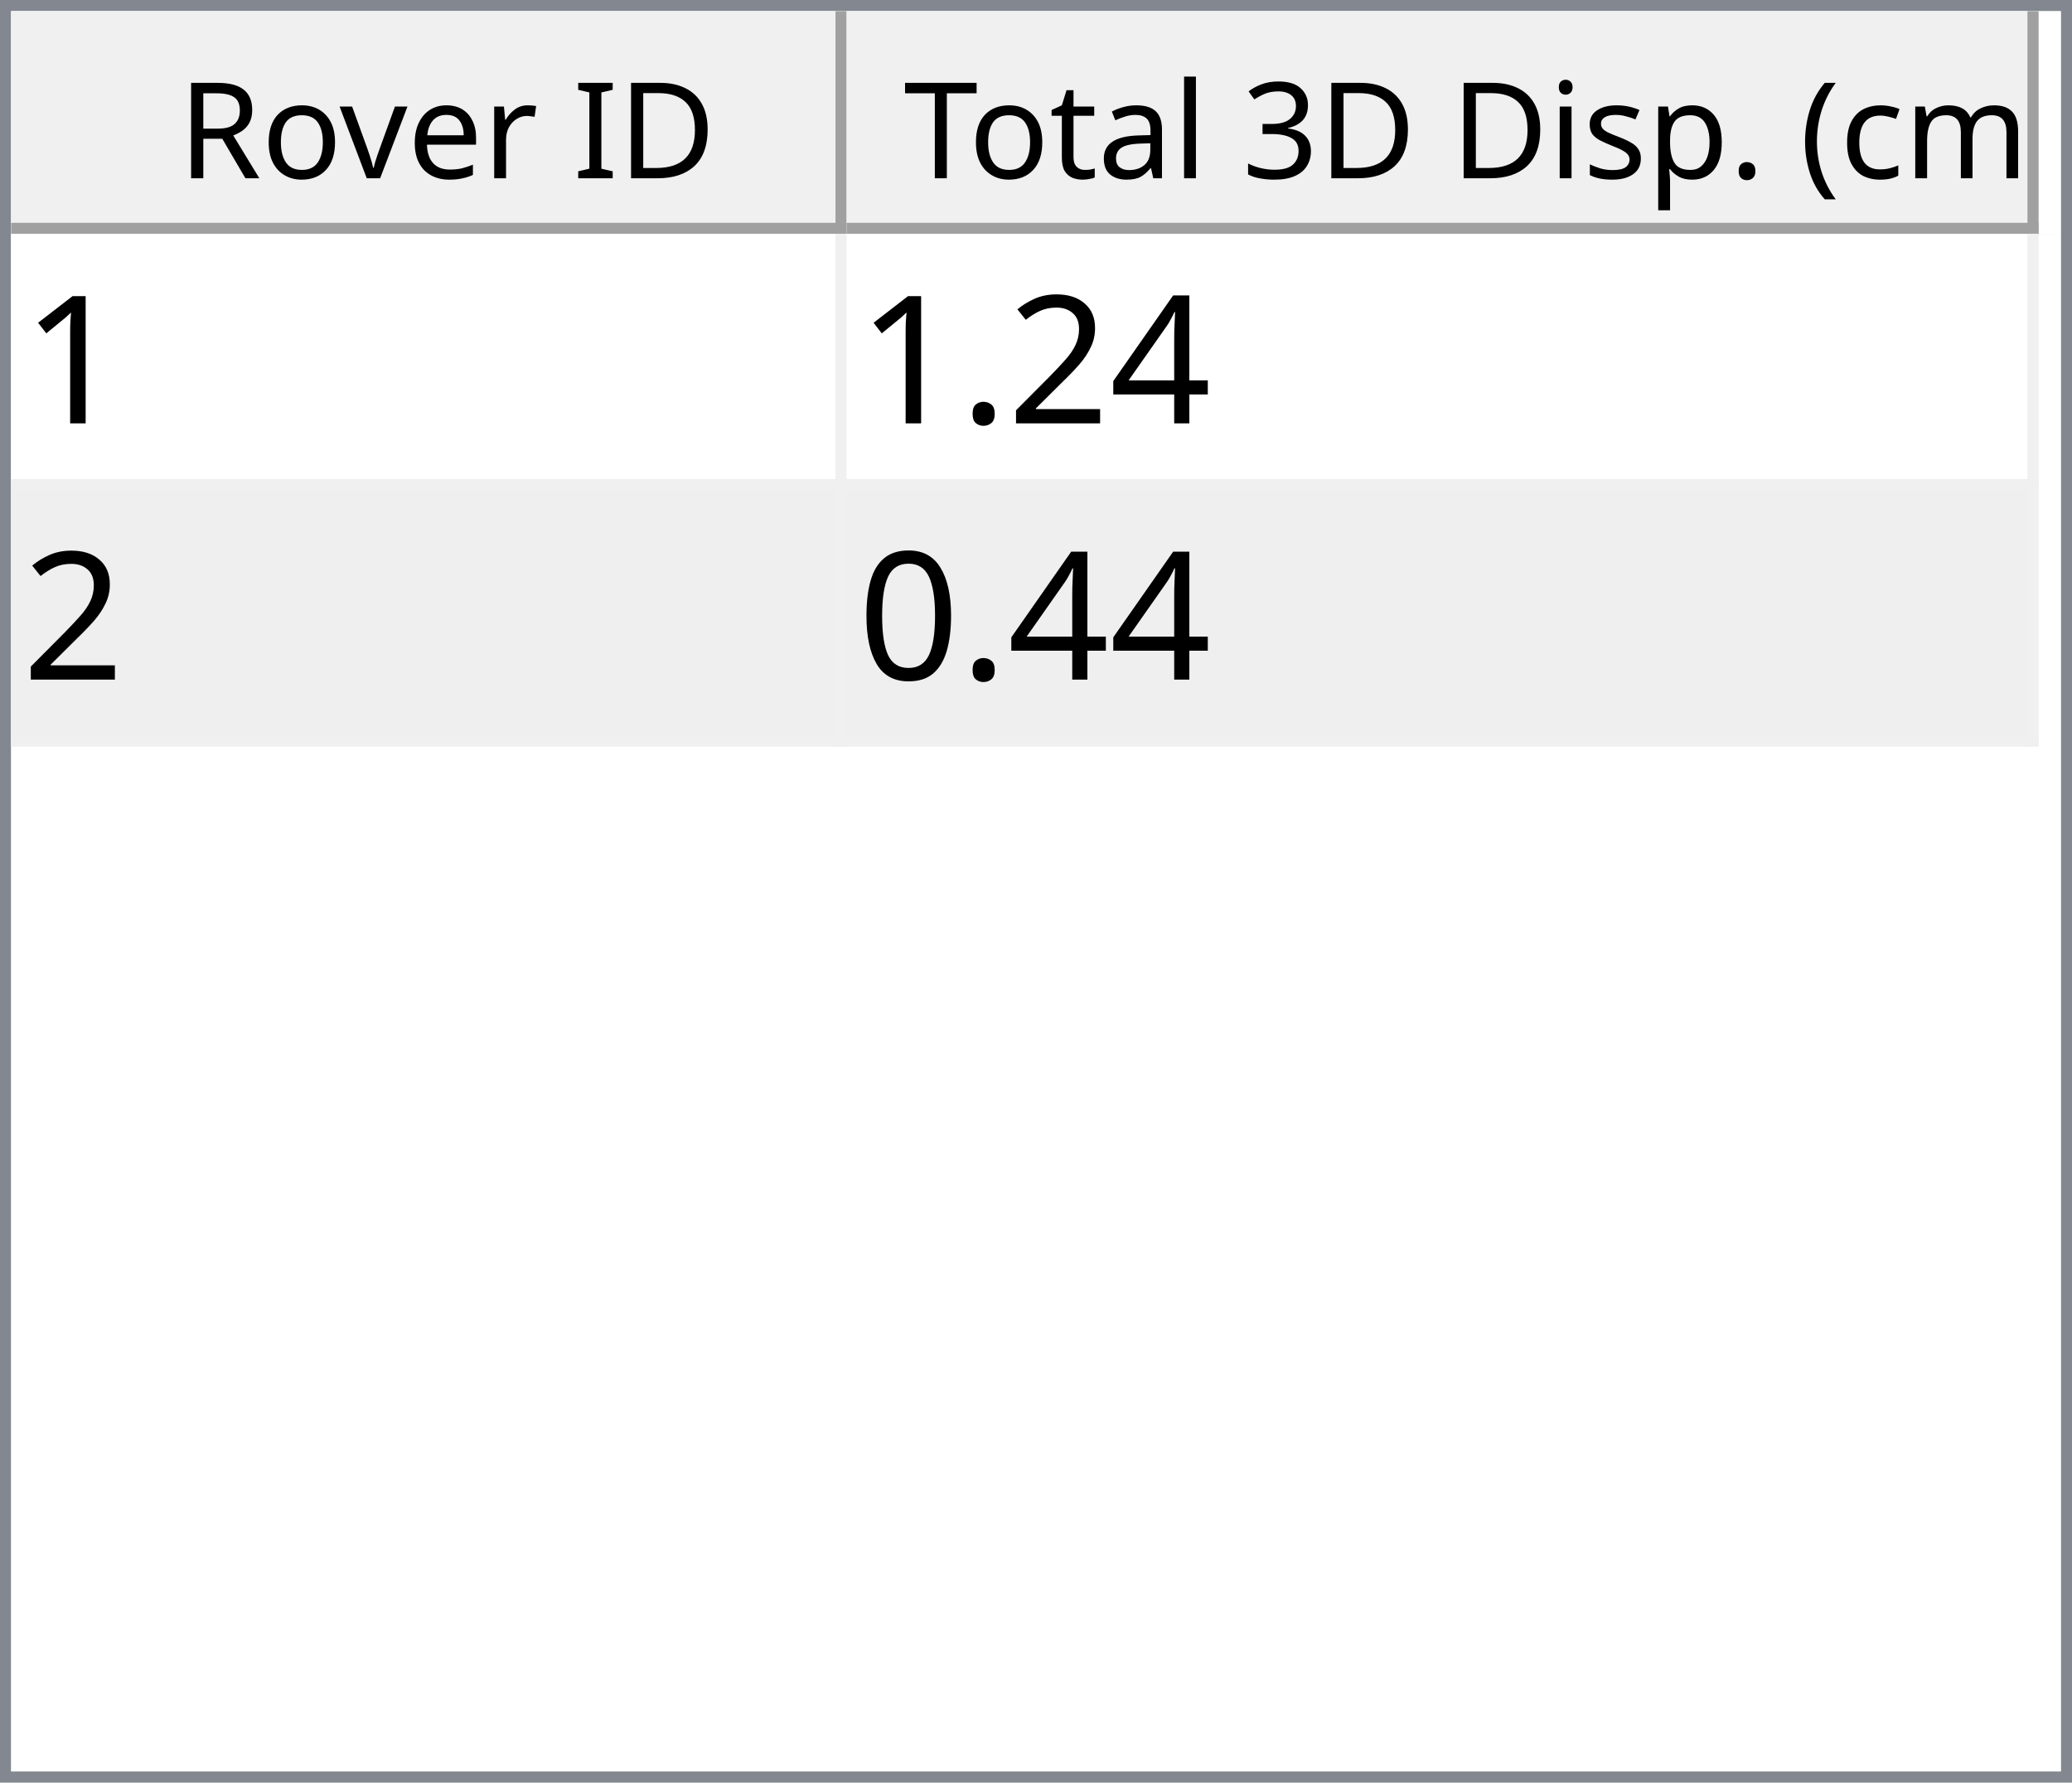
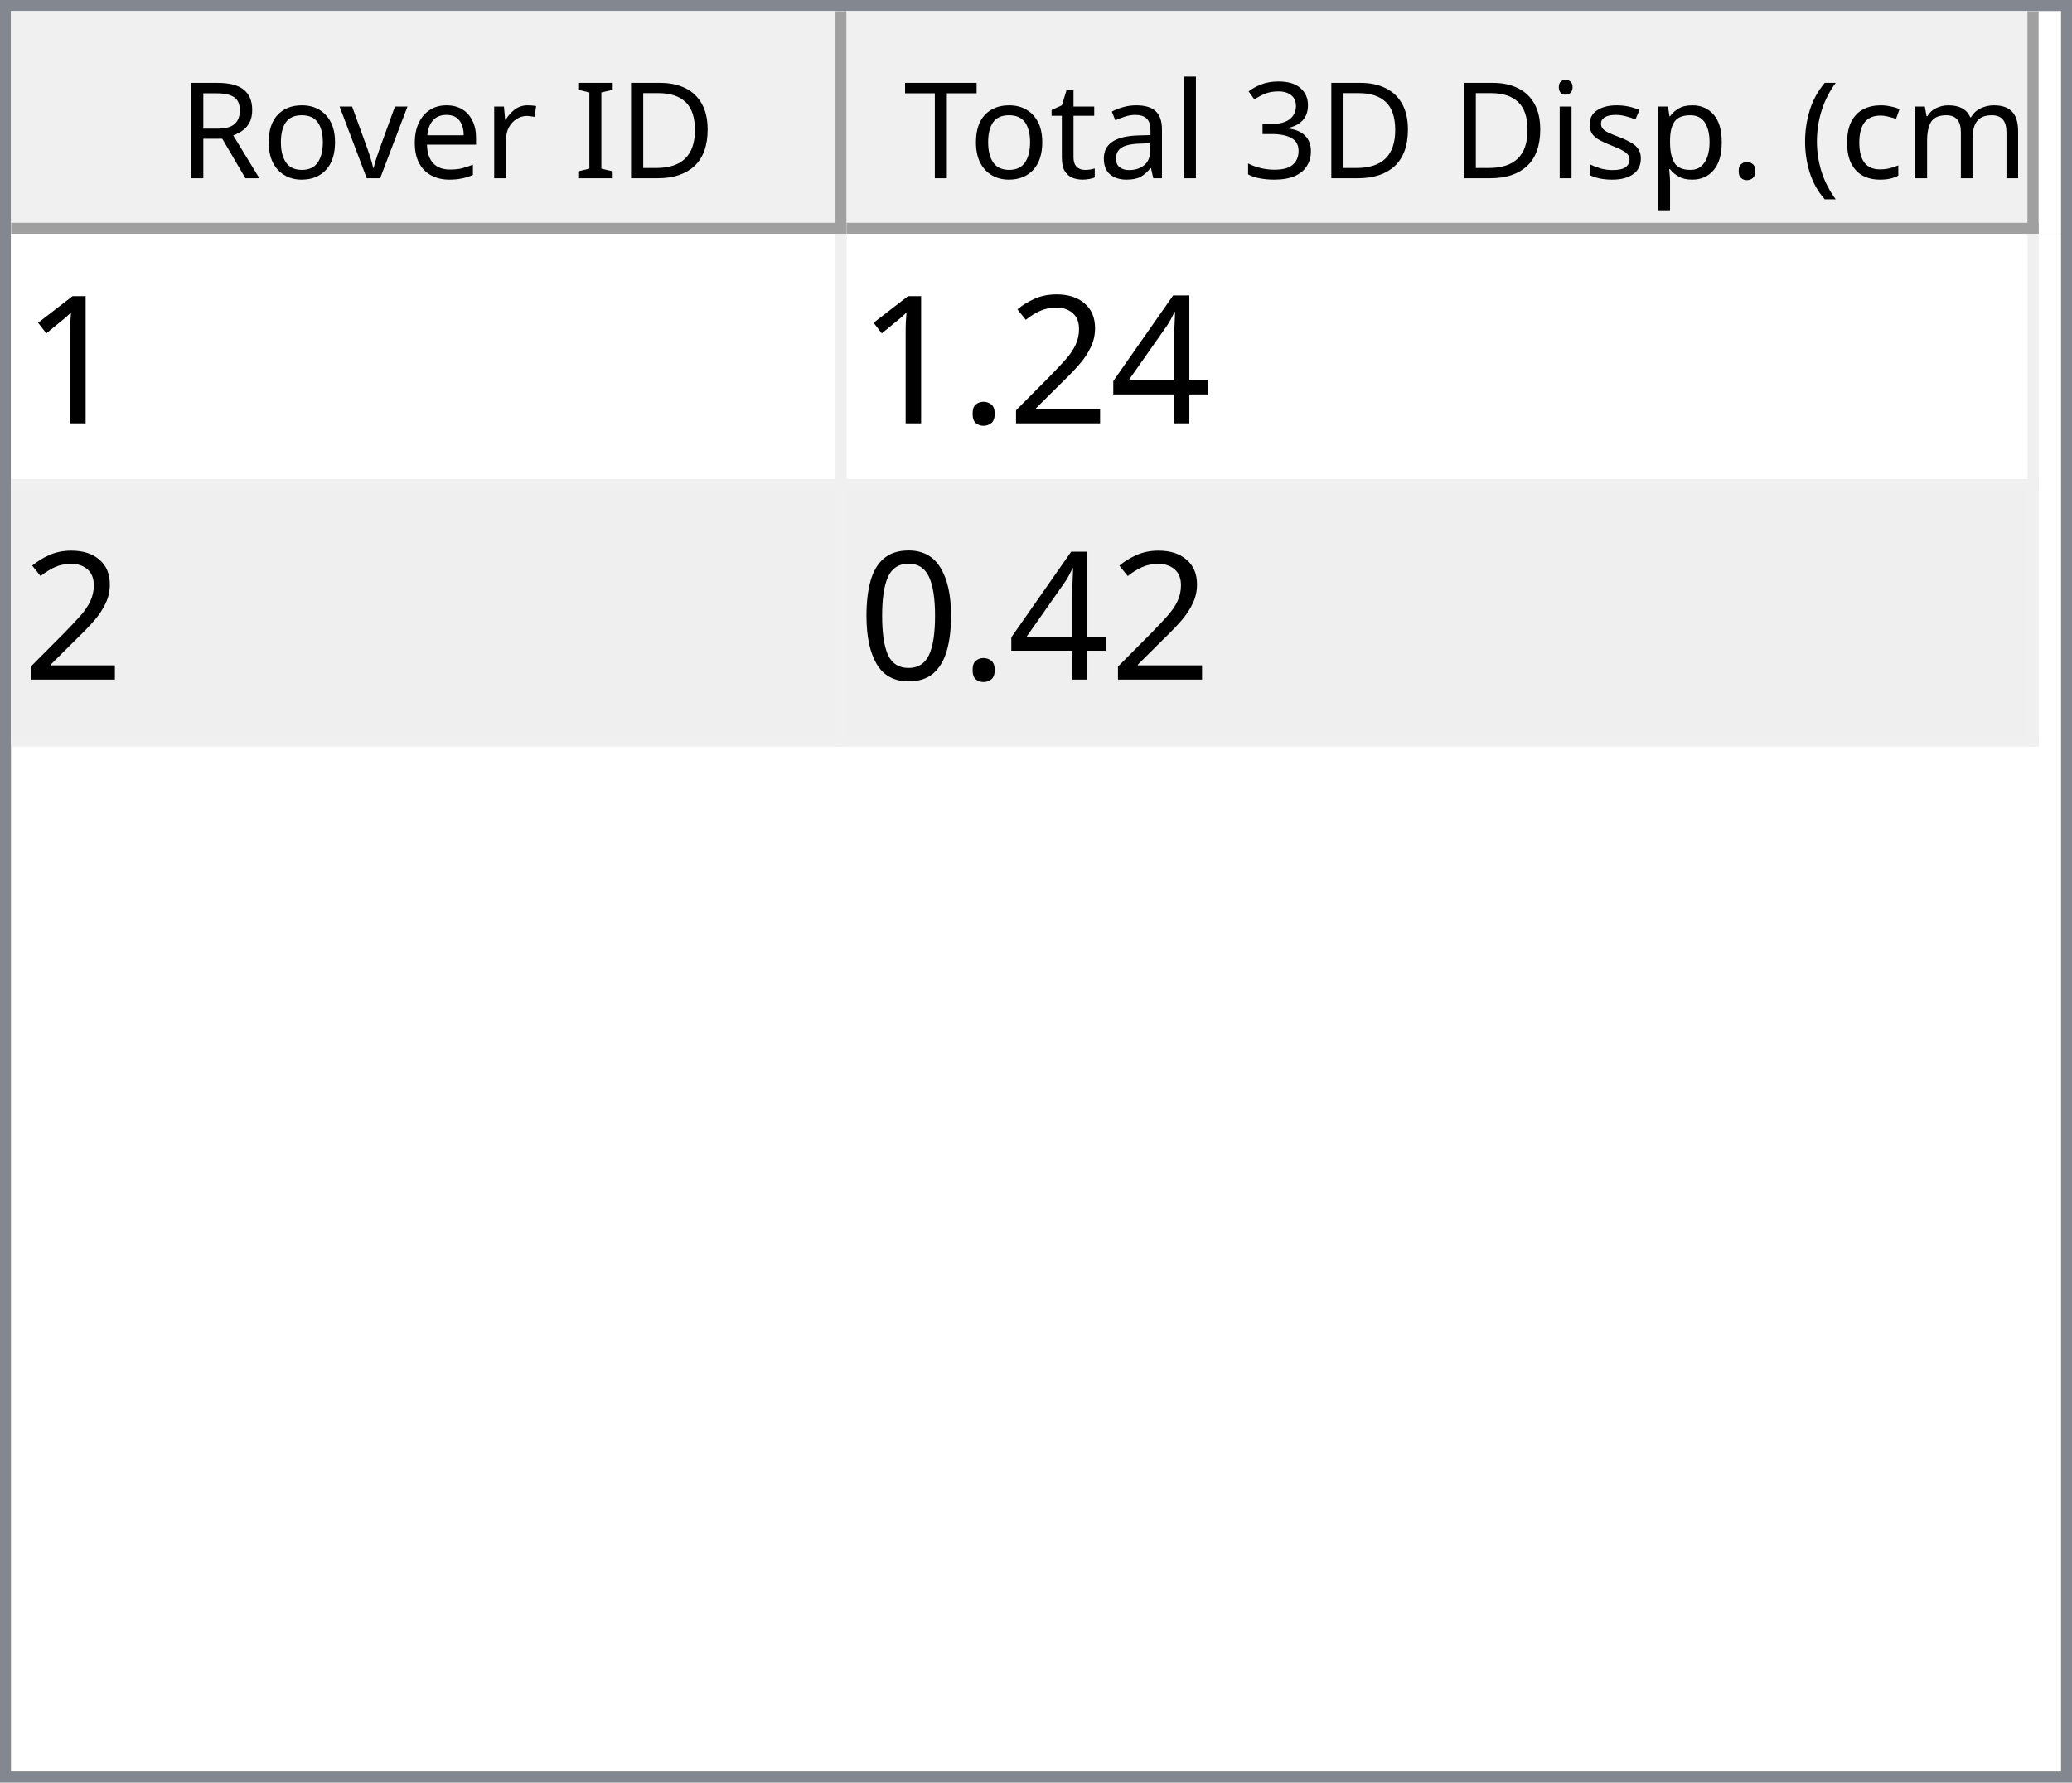
<svg xmlns="http://www.w3.org/2000/svg" style="fill-opacity:1; color-rendering:auto; color-interpolation:auto; text-rendering:auto; stroke:black; stroke-linecap:square; stroke-miterlimit:10; shape-rendering:auto; stroke-opacity:1; fill:black; stroke-dasharray:none; font-weight:normal; stroke-width:1; font-family:'Dialog'; font-style:normal; stroke-linejoin:miter; font-size:12px; stroke-dashoffset:0; image-rendering:auto;" width="186" height="160">
  <defs id="genericDefs" />
  <g>
    <defs id="defs1">
      <clipPath clipPathUnits="userSpaceOnUse" id="clipPath1">
        <path d="M0 0 L186 0 L186 160 L0 160 L0 0 Z" />
      </clipPath>
      <clipPath clipPathUnits="userSpaceOnUse" id="clipPath2">
        <path d="M0 0 L0 160 L186 160 L186 0 Z" />
      </clipPath>
      <clipPath clipPathUnits="userSpaceOnUse" id="clipPath3">
        <path d="M0 0 L0 20 L184 20 L184 0 Z" />
      </clipPath>
      <clipPath clipPathUnits="userSpaceOnUse" id="clipPath4">
        <path d="M0 0 L0 20 L75 20 L75 0 Z" />
      </clipPath>
      <clipPath clipPathUnits="userSpaceOnUse" id="clipPath5">
        <path d="M1 1 L1 19 L74 19 L74 1 Z" />
      </clipPath>
      <clipPath clipPathUnits="userSpaceOnUse" id="clipPath6">
        <path d="M0 0 L0 18 L73 18 L73 0 Z" />
      </clipPath>
      <clipPath clipPathUnits="userSpaceOnUse" id="clipPath7">
        <path d="M-0.5 -0.5 L-0.5 19.5 L74.5 19.5 L74.5 -0.5 Z" />
      </clipPath>
      <clipPath clipPathUnits="userSpaceOnUse" id="clipPath8">
        <path d="M0 0 L0 20 L107 20 L107 0 Z" />
      </clipPath>
      <clipPath clipPathUnits="userSpaceOnUse" id="clipPath9">
        <path d="M1 1 L1 19 L106 19 L106 1 Z" />
      </clipPath>
      <clipPath clipPathUnits="userSpaceOnUse" id="clipPath10">
        <path d="M0 0 L0 18 L105 18 L105 0 Z" />
      </clipPath>
      <clipPath clipPathUnits="userSpaceOnUse" id="clipPath11">
        <path d="M-0.5 -0.5 L-0.5 19.5 L106.5 19.5 L106.5 -0.5 Z" />
      </clipPath>
      <clipPath clipPathUnits="userSpaceOnUse" id="clipPath12">
        <path d="M0 0 L0 138 L184 138 L184 0 Z" />
      </clipPath>
      <clipPath clipPathUnits="userSpaceOnUse" id="clipPath13">
        <path d="M0 0 L0 46 L182 46 L182 0 Z" />
      </clipPath>
      <clipPath clipPathUnits="userSpaceOnUse" id="clipPath14">
        <path d="M-0.5 -0.5 L-0.5 45.5 L181.5 45.5 L181.5 -0.5 Z" />
      </clipPath>
      <clipPath clipPathUnits="userSpaceOnUse" id="clipPath15">
        <path d="M0 0 L0 22 L74 22 L74 0 Z" />
      </clipPath>
      <clipPath clipPathUnits="userSpaceOnUse" id="clipPath16">
        <path d="M0 0 L0 22 L106 22 L106 0 Z" />
      </clipPath>
      <font horiz-adv-x="64.551" id="font1">
        <font-face ascent="107.91" descent="25.098" units-per-em="100" style="font-style:normal; font-family:Segoe UI; font-weight:normal;" />
        <missing-glyph horiz-adv-x="64.551" d="M8.109 0 L8.109 68.266 L56.453 68.266 L56.453 0 L8.109 0 ZM15.328 7.234 L49.219 7.234 L49.219 61.031 L15.328 61.031 L15.328 7.234 Z" />
        <glyph unicode="D" horiz-adv-x="70.117" d="M9.188 0 L9.188 70.016 L28.516 70.016 Q65.531 70.016 65.531 35.891 Q65.531 19.672 55.25 9.836 Q44.969 0 27.734 0 L9.188 0 ZM17.391 62.594 L17.391 7.422 L27.828 7.422 Q41.609 7.422 49.273 14.797 Q56.938 22.172 56.938 35.688 Q56.938 62.594 28.328 62.594 L17.391 62.594 Z" />
        <glyph unicode="I" horiz-adv-x="26.611" d="M17.391 0 L9.188 0 L9.188 70.016 L17.391 70.016 L17.391 0 Z" />
        <glyph unicode=" " horiz-adv-x="27.393" d="" />
        <glyph unicode="r" horiz-adv-x="34.766" d="M34.188 41.891 Q32.078 43.5 28.125 43.5 Q23 43.5 19.555 38.672 Q16.109 33.844 16.109 25.484 L16.109 0 L8.109 0 L8.109 50 L16.109 50 L16.109 39.703 L16.312 39.703 Q18.016 44.969 21.531 47.922 Q25.047 50.875 29.391 50.875 Q32.516 50.875 34.188 50.203 L34.188 41.891 Z" />
        <glyph unicode="e" horiz-adv-x="52.295" d="M48.297 23 L12.984 23 Q13.188 14.656 17.484 10.109 Q21.781 5.562 29.297 5.562 Q37.75 5.562 44.828 11.141 L44.828 3.609 Q38.234 -1.172 27.391 -1.172 Q16.797 -1.172 10.742 5.641 Q4.688 12.453 4.688 24.812 Q4.688 36.469 11.305 43.82 Q17.922 51.172 27.734 51.172 Q37.547 51.172 42.922 44.828 Q48.297 38.484 48.297 27.203 L48.297 23 ZM40.094 29.781 Q40.047 36.719 36.75 40.578 Q33.453 44.438 27.594 44.438 Q21.922 44.438 17.969 40.383 Q14.016 36.328 13.094 29.781 L40.094 29.781 Z" />
        <glyph unicode="v" horiz-adv-x="47.9" d="M47.406 50 L27.484 0 L19.625 0 L0.688 50 L9.469 50 L22.172 13.672 Q23.578 9.672 23.922 6.688 L24.125 6.688 Q24.609 10.453 25.688 13.484 L38.969 50 L47.406 50 Z" />
        <glyph unicode="o" horiz-adv-x="58.594" d="M29 -1.172 Q17.922 -1.172 11.305 5.836 Q4.688 12.844 4.688 24.422 Q4.688 37.016 11.57 44.094 Q18.453 51.172 30.172 51.172 Q41.359 51.172 47.633 44.289 Q53.906 37.406 53.906 25.203 Q53.906 13.234 47.141 6.031 Q40.375 -1.172 29 -1.172 ZM29.594 44.438 Q21.875 44.438 17.383 39.188 Q12.891 33.938 12.891 24.703 Q12.891 15.828 17.43 10.695 Q21.969 5.562 29.594 5.562 Q37.359 5.562 41.531 10.594 Q45.703 15.625 45.703 24.906 Q45.703 34.281 41.531 39.359 Q37.359 44.438 29.594 44.438 Z" />
        <glyph unicode="R" horiz-adv-x="59.814" d="M59.375 0 L49.609 0 L37.891 19.625 Q36.281 22.359 34.766 24.289 Q33.25 26.219 31.664 27.438 Q30.078 28.656 28.25 29.219 Q26.422 29.781 24.125 29.781 L17.391 29.781 L17.391 0 L9.188 0 L9.188 70.016 L30.078 70.016 Q34.672 70.016 38.555 68.867 Q42.438 67.719 45.289 65.375 Q48.141 63.031 49.758 59.547 Q51.375 56.062 51.375 51.375 Q51.375 47.703 50.273 44.656 Q49.172 41.609 47.148 39.211 Q45.125 36.812 42.266 35.133 Q39.406 33.453 35.844 32.516 L35.844 32.328 Q37.594 31.547 38.891 30.547 Q40.188 29.547 41.359 28.18 Q42.531 26.812 43.68 25.078 Q44.828 23.344 46.234 21.047 L59.375 0 ZM17.391 62.594 L17.391 37.203 L28.516 37.203 Q31.594 37.203 34.203 38.133 Q36.812 39.062 38.719 40.797 Q40.625 42.531 41.703 45.047 Q42.781 47.562 42.781 50.688 Q42.781 56.297 39.141 59.445 Q35.5 62.594 28.609 62.594 L17.391 62.594 Z" />
        <glyph unicode=")" horiz-adv-x="30.176" d="M8.297 -15.922 L1.172 -15.922 Q16.406 2.344 16.406 26.812 Q16.406 51.469 1.078 70.016 L8.297 70.016 Q23.531 52.156 23.531 26.703 Q23.531 1.375 8.297 -15.922 Z" />
        <glyph unicode="m" horiz-adv-x="86.133" d="M79.109 0 L71.094 0 L71.094 28.719 Q71.094 37.016 68.531 40.727 Q65.969 44.438 59.906 44.438 Q54.781 44.438 51.195 39.75 Q47.609 35.062 47.609 28.516 L47.609 0 L39.594 0 L39.594 29.688 Q39.594 44.438 28.219 44.438 Q22.953 44.438 19.531 40.016 Q16.109 35.594 16.109 28.516 L16.109 0 L8.109 0 L8.109 50 L16.109 50 L16.109 42.094 L16.312 42.094 Q21.625 51.172 31.844 51.172 Q36.969 51.172 40.773 48.312 Q44.578 45.453 46 40.828 Q51.562 51.172 62.594 51.172 Q79.109 51.172 79.109 30.812 L79.109 0 Z" />
        <glyph unicode="c" horiz-adv-x="46.191" d="M42.188 2.297 Q36.422 -1.172 28.516 -1.172 Q17.828 -1.172 11.258 5.789 Q4.688 12.75 4.688 23.828 Q4.688 36.188 11.766 43.68 Q18.844 51.172 30.672 51.172 Q37.25 51.172 42.281 48.734 L42.281 40.531 Q36.719 44.438 30.375 44.438 Q22.703 44.438 17.797 38.945 Q12.891 33.453 12.891 24.516 Q12.891 15.719 17.508 10.641 Q22.125 5.562 29.891 5.562 Q36.422 5.562 42.188 9.906 L42.188 2.297 Z" />
        <glyph unicode="(" horiz-adv-x="30.176" d="M29.109 -15.922 L21.969 -15.922 Q6.844 1.375 6.844 26.703 Q6.844 52.156 21.969 70.016 L29.203 70.016 Q13.875 51.469 13.875 26.812 Q13.875 2.344 29.109 -15.922 Z" />
        <glyph unicode="." horiz-adv-x="21.68" d="M10.891 -1.078 Q8.641 -1.078 7.055 0.539 Q5.469 2.156 5.469 4.391 Q5.469 6.641 7.055 8.273 Q8.641 9.906 10.891 9.906 Q13.188 9.906 14.797 8.273 Q16.406 6.641 16.406 4.391 Q16.406 2.156 14.797 0.539 Q13.188 -1.078 10.891 -1.078 Z" />
        <glyph unicode="p" horiz-adv-x="58.789" d="M16.312 7.234 L16.109 7.234 L16.109 -23 L8.109 -23 L8.109 50 L16.109 50 L16.109 41.219 L16.312 41.219 Q22.219 51.172 33.594 51.172 Q43.266 51.172 48.688 44.461 Q54.109 37.75 54.109 26.469 Q54.109 13.922 48 6.375 Q41.891 -1.172 31.297 -1.172 Q21.578 -1.172 16.312 7.234 ZM16.109 27.391 L16.109 20.406 Q16.109 14.203 20.141 9.883 Q24.172 5.562 30.375 5.562 Q37.641 5.562 41.773 11.133 Q45.906 16.703 45.906 26.609 Q45.906 34.969 42.047 39.703 Q38.188 44.438 31.594 44.438 Q24.609 44.438 20.359 39.578 Q16.109 34.719 16.109 27.391 Z" />
        <glyph unicode="s" horiz-adv-x="42.432" d="M5.078 1.812 L5.078 10.406 Q11.625 5.562 19.484 5.562 Q30.031 5.562 30.031 12.594 Q30.031 14.594 29.125 15.992 Q28.219 17.391 26.68 18.461 Q25.141 19.531 23.07 20.383 Q21 21.234 18.609 22.172 Q15.281 23.484 12.766 24.828 Q10.25 26.172 8.57 27.859 Q6.891 29.547 6.031 31.695 Q5.172 33.844 5.172 36.719 Q5.172 40.234 6.789 42.945 Q8.406 45.656 11.086 47.484 Q13.766 49.312 17.211 50.242 Q20.656 51.172 24.312 51.172 Q30.812 51.172 35.938 48.922 L35.938 40.828 Q30.422 44.438 23.25 44.438 Q21 44.438 19.195 43.922 Q17.391 43.406 16.094 42.477 Q14.797 41.547 14.086 40.258 Q13.375 38.969 13.375 37.406 Q13.375 35.453 14.086 34.133 Q14.797 32.812 16.164 31.789 Q17.531 30.766 19.484 29.938 Q21.438 29.109 23.922 28.125 Q27.25 26.859 29.883 25.516 Q32.516 24.172 34.375 22.484 Q36.234 20.797 37.234 18.602 Q38.234 16.406 38.234 13.375 Q38.234 9.672 36.602 6.938 Q34.969 4.203 32.234 2.398 Q29.5 0.594 25.93 -0.289 Q22.359 -1.172 18.453 -1.172 Q10.75 -1.172 5.078 1.812 Z" />
        <glyph unicode="i" horiz-adv-x="24.219" d="M12.203 62.703 Q10.062 62.703 8.547 64.164 Q7.031 65.625 7.031 67.875 Q7.031 70.125 8.547 71.609 Q10.062 73.094 12.203 73.094 Q14.406 73.094 15.945 71.609 Q17.484 70.125 17.484 67.875 Q17.484 65.719 15.945 64.211 Q14.406 62.703 12.203 62.703 ZM16.109 0 L8.109 0 L8.109 50 L16.109 50 L16.109 0 Z" />
        <glyph unicode="3" horiz-adv-x="53.906" d="M46.531 19.828 Q46.531 15.094 44.75 11.211 Q42.969 7.328 39.719 4.57 Q36.469 1.812 31.93 0.297 Q27.391 -1.219 21.922 -1.219 Q11.922 -1.219 6 2.594 L6 11.188 Q13.094 5.609 22.219 5.609 Q25.875 5.609 28.828 6.539 Q31.781 7.469 33.906 9.227 Q36.031 10.984 37.18 13.477 Q38.328 15.969 38.328 19.094 Q38.328 32.812 18.797 32.812 L12.984 32.812 L12.984 39.594 L18.5 39.594 Q35.797 39.594 35.797 52.484 Q35.797 64.406 22.609 64.406 Q15.188 64.406 8.688 59.422 L8.688 67.188 Q15.375 71.188 24.609 71.188 Q29 71.188 32.57 69.969 Q36.141 68.75 38.68 66.555 Q41.219 64.359 42.609 61.281 Q44 58.203 44 54.5 Q44 40.672 30.031 36.719 L30.031 36.531 Q33.594 36.141 36.625 34.797 Q39.656 33.453 41.852 31.305 Q44.047 29.156 45.289 26.25 Q46.531 23.344 46.531 19.828 Z" />
        <glyph unicode="l" horiz-adv-x="24.219" d="M16.109 0 L8.109 0 L8.109 74.031 L16.109 74.031 L16.109 0 Z" />
        <glyph unicode="a" horiz-adv-x="50.879" d="M43.891 0 L35.891 0 L35.891 7.812 L35.688 7.812 Q30.469 -1.172 20.312 -1.172 Q12.844 -1.172 8.617 2.781 Q4.391 6.734 4.391 13.281 Q4.391 27.297 20.906 29.594 L35.891 31.688 Q35.891 44.438 25.594 44.438 Q16.547 44.438 9.281 38.281 L9.281 46.484 Q16.656 51.172 26.266 51.172 Q43.891 51.172 43.891 32.516 L43.891 0 ZM35.891 25.297 L23.828 23.641 Q18.266 22.859 15.43 20.875 Q12.594 18.891 12.594 13.875 Q12.594 10.203 15.211 7.883 Q17.828 5.562 22.172 5.562 Q28.125 5.562 32.008 9.742 Q35.891 13.922 35.891 20.312 L35.891 25.297 Z" />
        <glyph unicode="t" horiz-adv-x="33.887" d="M31.297 0.484 Q28.469 -1.078 23.828 -1.078 Q10.688 -1.078 10.688 13.578 L10.688 43.172 L2.094 43.172 L2.094 50 L10.688 50 L10.688 62.203 L18.703 64.797 L18.703 50 L31.297 50 L31.297 43.172 L18.703 43.172 L18.703 14.984 Q18.703 9.969 20.414 7.82 Q22.125 5.672 26.078 5.672 Q29.109 5.672 31.297 7.328 L31.297 0.484 Z" />
        <glyph unicode="T" horiz-adv-x="52.393" d="M50.594 62.594 L30.375 62.594 L30.375 0 L22.172 0 L22.172 62.594 L2 62.594 L2 70.016 L50.594 70.016 L50.594 62.594 Z" />
      </font>
      <font horiz-adv-x="75.0" id="font2">
        <font-face ascent="100.537" descent="21.973" units-per-em="100" style="font-style:normal; font-family:sans-serif; font-weight:normal;" />
        <missing-glyph horiz-adv-x="75.0" d="M12.5 0 L12.5 62.5 L62.5 62.5 L62.5 0 L12.5 0 ZM14.062 1.562 L60.938 1.562 L60.938 60.938 L14.062 60.938 L14.062 1.562 Z" />
        <glyph unicode="1" horiz-adv-x="55.615" d="M37.25 0 L28.469 0 L28.469 56 Q25.297 52.984 20.141 49.953 Q14.984 46.922 10.891 45.406 L10.891 53.906 Q18.266 57.375 23.781 62.305 Q29.297 67.234 31.594 71.875 L37.25 71.875 L37.25 0 Z" />
        <glyph unicode="4" horiz-adv-x="55.615" d="M32.328 0 L32.328 17.141 L1.266 17.141 L1.266 25.203 L33.938 71.578 L41.109 71.578 L41.109 25.203 L50.781 25.203 L50.781 17.141 L41.109 17.141 L41.109 0 L32.328 0 ZM32.328 25.203 L32.328 57.469 L9.906 25.203 L32.328 25.203 Z" />
        <glyph unicode="2" horiz-adv-x="55.615" d="M50.344 8.453 L50.344 0 L3.031 0 Q2.938 3.172 4.047 6.109 Q5.859 10.938 9.836 15.625 Q13.812 20.312 21.344 26.469 Q33.016 36.031 37.117 41.625 Q41.219 47.219 41.219 52.203 Q41.219 57.422 37.477 61.008 Q33.734 64.594 27.734 64.594 Q21.391 64.594 17.578 60.789 Q13.766 56.984 13.719 50.25 L4.688 51.172 Q5.609 61.281 11.664 66.578 Q17.719 71.875 27.938 71.875 Q38.234 71.875 44.242 66.164 Q50.25 60.453 50.25 52 Q50.25 47.703 48.492 43.555 Q46.734 39.406 42.656 34.812 Q38.578 30.219 29.109 22.219 Q21.188 15.578 18.945 13.211 Q16.703 10.844 15.234 8.453 L50.344 8.453 Z" />
        <glyph unicode="." horiz-adv-x="27.783" d="M9.078 0 L9.078 10.016 L19.094 10.016 L19.094 0 L9.078 0 Z" />
        <glyph unicode="0" horiz-adv-x="55.615" d="M4.156 35.297 Q4.156 48 6.766 55.742 Q9.375 63.484 14.523 67.68 Q19.672 71.875 27.484 71.875 Q33.25 71.875 37.594 69.555 Q41.938 67.234 44.773 62.867 Q47.609 58.5 49.219 52.227 Q50.828 45.953 50.828 35.297 Q50.828 22.703 48.242 14.969 Q45.656 7.234 40.508 3.008 Q35.359 -1.219 27.484 -1.219 Q17.141 -1.219 11.234 6.203 Q4.156 15.141 4.156 35.297 ZM13.188 35.297 Q13.188 17.672 17.312 11.836 Q21.438 6 27.484 6 Q33.547 6 37.672 11.859 Q41.797 17.719 41.797 35.297 Q41.797 52.984 37.672 58.789 Q33.547 64.594 27.391 64.594 Q21.344 64.594 17.719 59.469 Q13.188 52.938 13.188 35.297 Z" />
      </font>
    </defs>
    <g style="fill:white; stroke:white;">
      <rect x="0" y="0" width="186" style="clip-path:url(#clipPath1); stroke:none;" height="160" />
    </g>
    <g style="fill:white; text-rendering:optimizeSpeed; color-rendering:optimizeSpeed; image-rendering:optimizeSpeed; shape-rendering:crispEdges; stroke:white; color-interpolation:sRGB;">
      <rect x="0" width="186" height="160" y="0" style="stroke:none;" />
      <path style="stroke:none;" d="M0 160 L186 160 L186 0 L0 0 Z" />
    </g>
    <g style="fill:rgb(240,240,240); font-family:'Segoe UI'; stroke:rgb(240,240,240);">
      <rect x="0" y="0" width="186" style="clip-path:url(#clipPath2); stroke:none;" height="160" />
    </g>
    <g style="fill:rgb(130,135,144); font-family:'Segoe UI'; stroke:rgb(130,135,144);">
      <path d="M0 0 L186 0 L186 160 L0 160 L0 0 ZM1 1 L185 1 L185 159 L1 159 L1 1 Z" style="fill-rule:evenodd; clip-path:url(#clipPath2); stroke:none;" />
    </g>
    <g style="fill:white; font-family:'Segoe UI'; stroke:white;" transform="translate(1,1)">
      <rect x="0" y="0" width="184" style="clip-path:url(#clipPath3); stroke:none;" height="20" />
    </g>
    <g style="fill:rgb(240,240,240); font-family:'Segoe UI'; stroke:rgb(240,240,240);" transform="translate(1,1)">
      <rect x="0" y="0" width="75" style="clip-path:url(#clipPath4); stroke:none;" height="20" />
    </g>
    <g style="font-family:'Segoe UI';" transform="translate(2,2)">
      <text x="14" xml:space="preserve" y="14" style="clip-path:url(#clipPath6); stroke:none;">Rover ID</text>
    </g>
    <g style="fill:rgb(160,160,160); font-family:'Segoe UI'; stroke:rgb(160,160,160); stroke-linejoin:bevel;" transform="translate(1.5,1.5)">
      <line x1="74" x2="74" y1="0" style="fill:none; clip-path:url(#clipPath7);" y2="19" />
    </g>
    <g style="fill:rgb(160,160,160); font-family:'Segoe UI'; stroke:rgb(160,160,160); stroke-linejoin:bevel;" transform="matrix(1,0,0,1,1,1) translate(0.5,0.5)">
      <line x1="0" x2="74" y1="19" style="fill:none; clip-path:url(#clipPath7);" y2="19" />
    </g>
    <g style="fill:rgb(240,240,240); font-family:'Segoe UI'; stroke:rgb(240,240,240);" transform="translate(76,1)">
      <rect x="0" y="0" width="107" style="clip-path:url(#clipPath8); stroke:none;" height="20" />
    </g>
    <g style="font-family:'Segoe UI';" transform="translate(77,2)">
      <text x="1" xml:space="preserve" y="14" style="clip-path:url(#clipPath10); stroke:none;"> Total 3D Disp. (cm)</text>
    </g>
    <g style="fill:rgb(160,160,160); font-family:'Segoe UI'; stroke:rgb(160,160,160); stroke-linejoin:bevel;" transform="translate(76.5,1.5)">
      <line x1="106" x2="106" y1="0" style="fill:none; clip-path:url(#clipPath11);" y2="19" />
    </g>
    <g style="fill:rgb(160,160,160); font-family:'Segoe UI'; stroke:rgb(160,160,160); stroke-linejoin:bevel;" transform="matrix(1,0,0,1,76,1) translate(0.5,0.5)">
      <line x1="0" x2="106" y1="19" style="fill:none; clip-path:url(#clipPath11);" y2="19" />
    </g>
    <g style="fill:white; font-family:'Segoe UI'; stroke:white;" transform="translate(1,21)">
      <rect x="0" y="0" width="184" style="clip-path:url(#clipPath12); stroke:none;" height="138" />
    </g>
    <g style="fill:rgb(240,240,240); font-size:16px; font-family:sans-serif; stroke:rgb(240,240,240);" transform="translate(1,21)">
      <rect x="0" y="0" width="182" style="clip-path:url(#clipPath13); stroke:none;" height="46" />
      <line transform="translate(0.5,0.5)" x1="0" x2="181" y1="22" style="clip-path:url(#clipPath14); fill:none; stroke-linejoin:bevel;" y2="22" />
    </g>
    <g transform="matrix(1,0,0,1,1,21) translate(0.5,0.5)" style="fill:rgb(240,240,240); font-size:16px; font-family:sans-serif; stroke:rgb(240,240,240); stroke-linejoin:bevel;">
      <line x1="0" x2="181" y1="45" style="fill:none; clip-path:url(#clipPath14);" y2="45" />
    </g>
    <g transform="matrix(1,0,0,1,1,21) translate(0.5,0.5)" style="fill:rgb(240,240,240); font-size:16px; font-family:sans-serif; stroke:rgb(240,240,240); stroke-linejoin:bevel;">
      <line x1="74" x2="74" y1="0" style="fill:none; clip-path:url(#clipPath14);" y2="45" />
    </g>
    <g transform="matrix(1,0,0,1,1,21) translate(0.5,0.5)" style="fill:rgb(240,240,240); font-size:16px; font-family:sans-serif; stroke:rgb(240,240,240); stroke-linejoin:bevel;">
      <line x1="181" x2="181" y1="0" style="fill:none; clip-path:url(#clipPath14);" y2="45" />
    </g>
    <g style="fill:white; font-size:16px; font-family:sans-serif; stroke:white;" transform="matrix(1,0,0,1,1,21)">
      <rect x="0" y="0" width="74" style="clip-path:url(#clipPath15); stroke:none;" height="22" />
      <text x="1" y="17" style="fill:black; clip-path:url(#clipPath15); stroke:none;" xml:space="preserve">1</text>
    </g>
    <g style="fill:white; font-size:16px; font-family:sans-serif; stroke:white;" transform="matrix(1,0,0,1,1,21) translate(75,0)">
      <rect x="0" y="0" width="106" style="clip-path:url(#clipPath16); stroke:none;" height="22" />
      <text x="1" y="17" style="fill:black; clip-path:url(#clipPath16); stroke:none;" xml:space="preserve">1.24</text>
    </g>
    <g style="fill:rgb(239,239,239); font-size:16px; font-family:sans-serif; stroke:rgb(239,239,239);" transform="matrix(1,0,0,1,1,21) translate(0,23)">
      <rect x="0" y="0" width="74" style="clip-path:url(#clipPath15); stroke:none;" height="22" />
      <text x="1" y="17" style="fill:black; clip-path:url(#clipPath15); stroke:none;" xml:space="preserve">2</text>
    </g>
    <g style="fill:rgb(239,239,239); font-size:16px; font-family:sans-serif; stroke:rgb(239,239,239);" transform="matrix(1,0,0,1,1,21) translate(75,23)">
      <rect x="0" y="0" width="106" style="clip-path:url(#clipPath16); stroke:none;" height="22" />
-       <text x="1" y="17" style="fill:black; clip-path:url(#clipPath16); stroke:none;" xml:space="preserve">0.44</text>
+       <text x="1" y="17" style="fill:black; clip-path:url(#clipPath16); stroke:none;" xml:space="preserve">0.42</text>
    </g>
  </g>
</svg>
